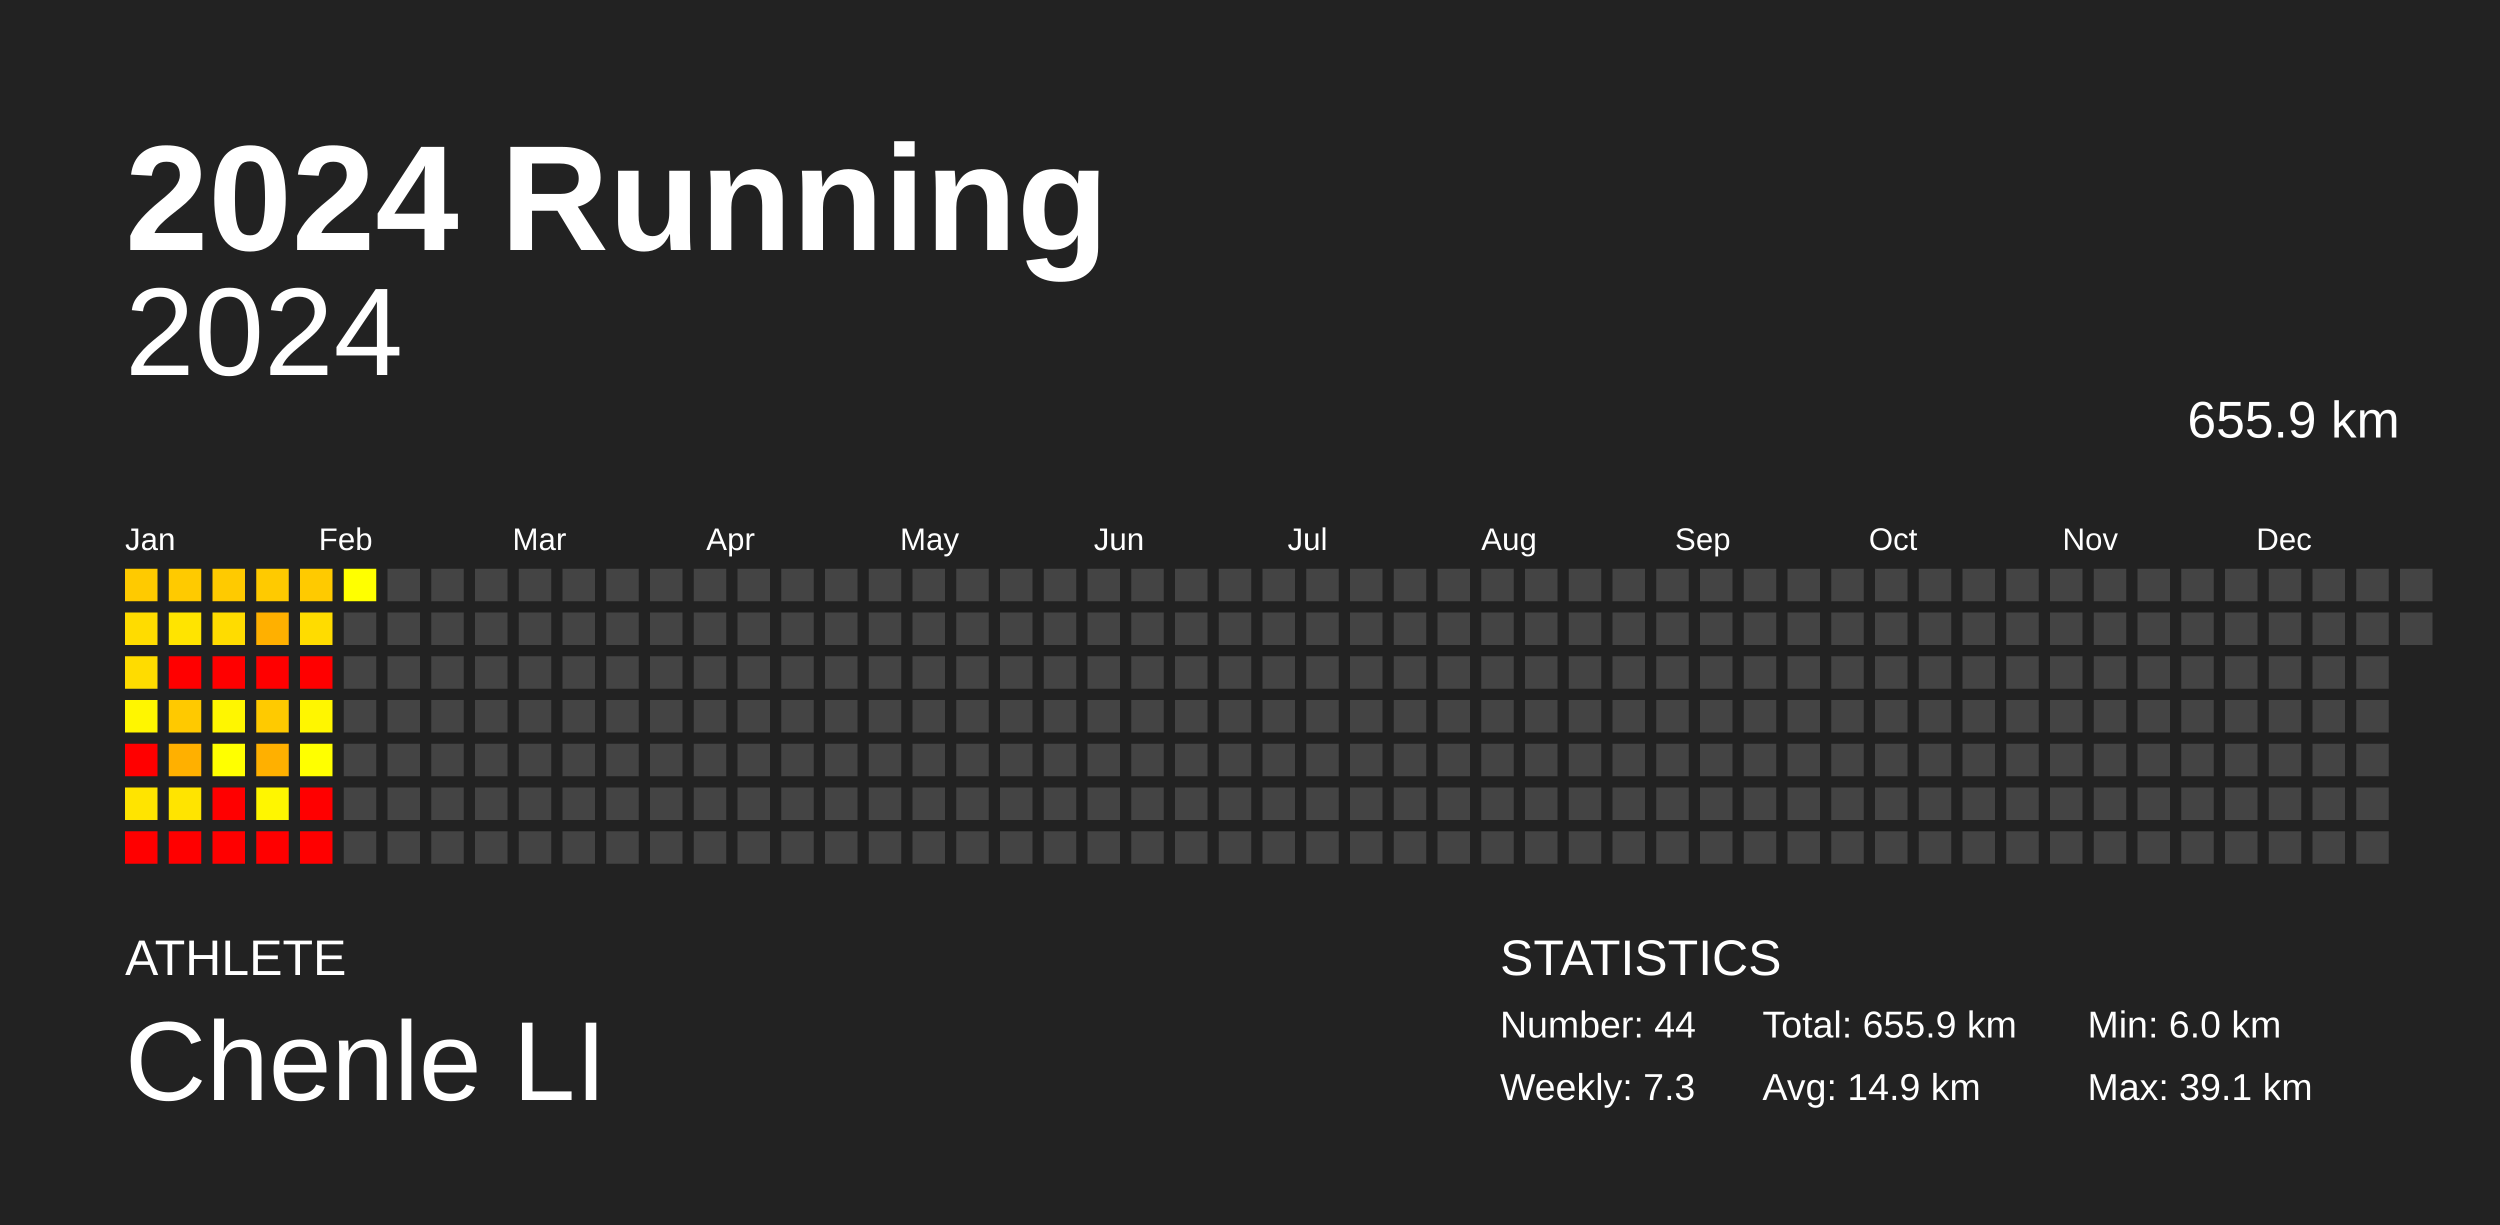
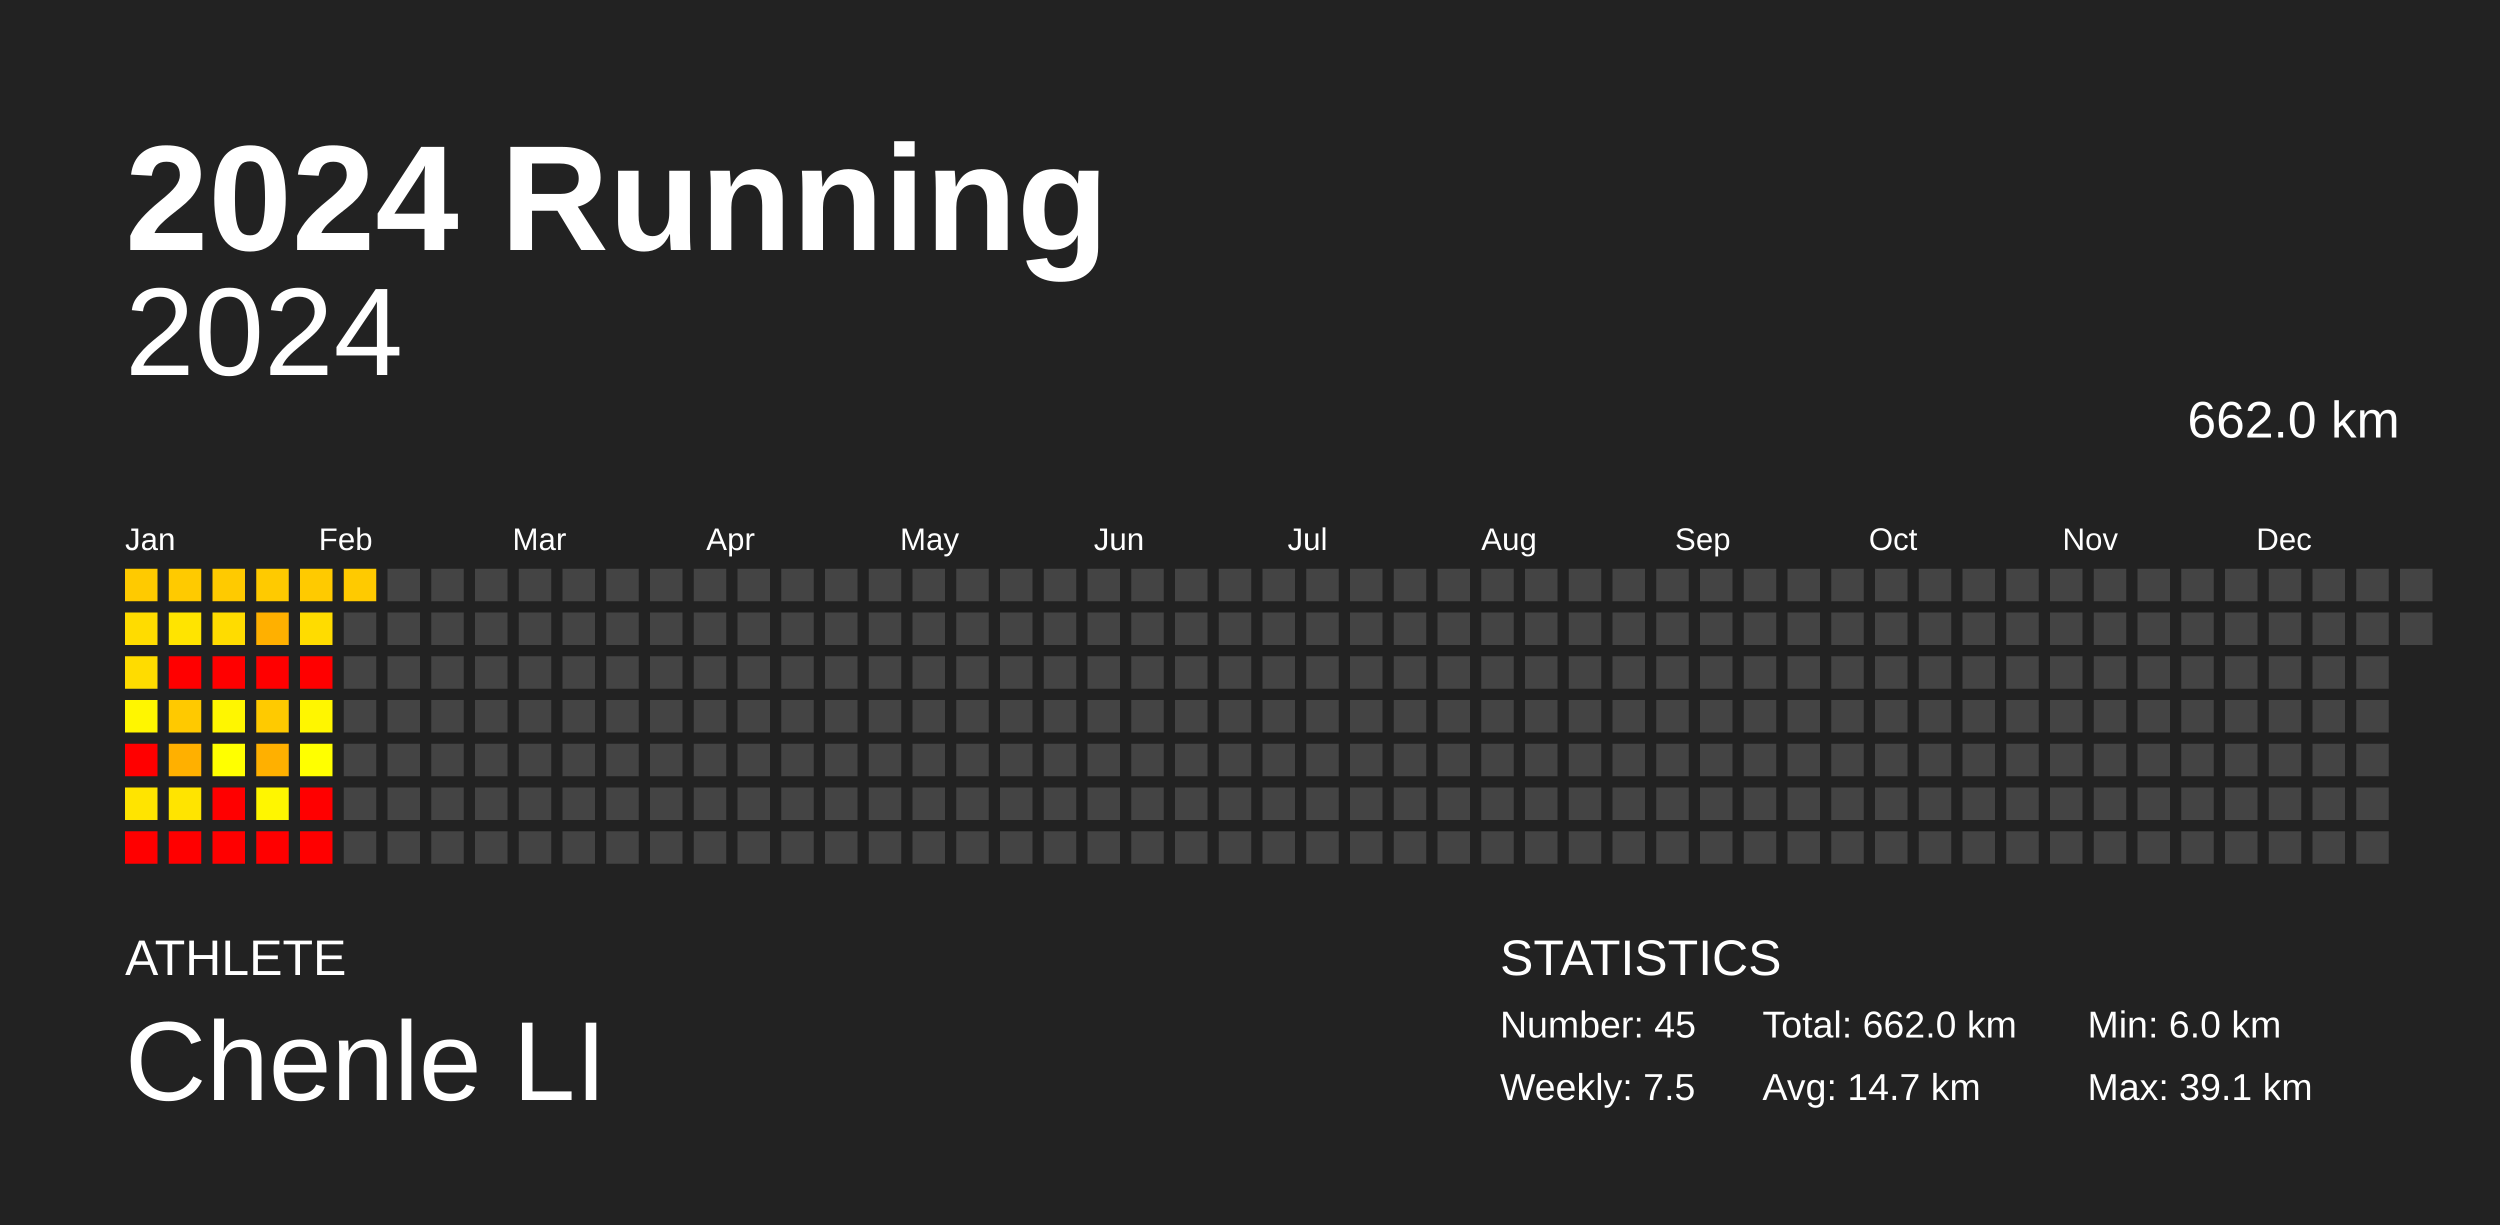
<svg xmlns="http://www.w3.org/2000/svg" baseProfile="full" height="98mm" version="1.1" viewBox="0,0,200,98" width="200mm">
  <defs />
  <rect fill="#222222" height="98" width="200" x="0" y="0" />
  <text fill="#FFFFFF" style="font-size:12px; font-family:Arial; font-weight:bold;" x="10" y="20">2024 Running</text>
  <text fill="#FFFFFF" style="font-size:4px; font-family:Arial" x="10" y="78">ATHLETE</text>
  <text fill="#FFFFFF" style="font-size:9px; font-family:Arial" x="10" y="88">Chenle LI</text>
  <text fill="#FFFFFF" style="font-size:4px; font-family:Arial" x="120" y="78">STATISTICS</text>
-   <text fill="#FFFFFF" style="font-size:3px; font-family:Arial" x="120" y="83">Number: 44</text>
-   <text fill="#FFFFFF" style="font-size:3px; font-family:Arial" x="120" y="88">Weekly: 7.3</text>
-   <text fill="#FFFFFF" style="font-size:3px; font-family:Arial" x="141" y="83">Total: 655.9 km</text>
-   <text fill="#FFFFFF" style="font-size:3px; font-family:Arial" x="141" y="88">Avg: 14.9 km</text>
+   <text fill="#FFFFFF" style="font-size:3px; font-family:Arial" x="120" y="83">Number: 45</text>
+   <text fill="#FFFFFF" style="font-size:3px; font-family:Arial" x="120" y="88">Weekly: 7.5</text>
+   <text fill="#FFFFFF" style="font-size:3px; font-family:Arial" x="141" y="83">Total: 662.0 km</text>
+   <text fill="#FFFFFF" style="font-size:3px; font-family:Arial" x="141" y="88">Avg: 14.7 km</text>
  <text fill="#FFFFFF" style="font-size:3px; font-family:Arial" x="167" y="83">Min: 6.0 km</text>
  <text fill="#FFFFFF" style="font-size:3px; font-family:Arial" x="167" y="88">Max: 39.1 km</text>
  <text alignment-baseline="hanging" fill="#FFFFFF" style="font-size:10.0px; font-family:Arial;" x="10" y="30">2024</text>
-   <text alignment-baseline="hanging" fill="#FFFFFF" style="font-size:4.125px; font-family:Arial;" x="175" y="35">655.9 km</text>
+   <text alignment-baseline="hanging" fill="#FFFFFF" style="font-size:4.125px; font-family:Arial;" x="175" y="35">662.0 km</text>
  <text fill="#FFFFFF" style="font-size:2.5px; font-family:Arial" x="10.0" y="44">Jan</text>
  <text fill="#FFFFFF" style="font-size:2.5px; font-family:Arial" x="25.5" y="44">Feb</text>
  <text fill="#FFFFFF" style="font-size:2.5px; font-family:Arial" x="41.0" y="44">Mar</text>
  <text fill="#FFFFFF" style="font-size:2.5px; font-family:Arial" x="56.5" y="44">Apr</text>
  <text fill="#FFFFFF" style="font-size:2.5px; font-family:Arial" x="72.0" y="44">May</text>
  <text fill="#FFFFFF" style="font-size:2.5px; font-family:Arial" x="87.5" y="44">Jun</text>
  <text fill="#FFFFFF" style="font-size:2.5px; font-family:Arial" x="103.0" y="44">Jul</text>
  <text fill="#FFFFFF" style="font-size:2.5px; font-family:Arial" x="118.5" y="44">Aug</text>
  <text fill="#FFFFFF" style="font-size:2.5px; font-family:Arial" x="134.0" y="44">Sep</text>
  <text fill="#FFFFFF" style="font-size:2.5px; font-family:Arial" x="149.5" y="44">Oct</text>
  <text fill="#FFFFFF" style="font-size:2.5px; font-family:Arial" x="165.0" y="44">Nov</text>
  <text fill="#FFFFFF" style="font-size:2.5px; font-family:Arial" x="180.5" y="44">Dec</text>
  <rect fill="#ffca00" height="2.6" width="2.6" x="10.0" y="45.5" />
  <rect fill="#ffdc00" height="2.6" width="2.6" x="10.0" y="49.0" />
  <rect fill="#ffdc00" height="2.6" width="2.6" x="10.0" y="52.5" />
  <rect fill="#fff600" height="2.6" width="2.6" x="10.0" y="56.0" />
  <rect fill="red" height="2.6" width="2.6" x="10.0" y="59.5" />
  <rect fill="#ffe400" height="2.6" width="2.6" x="10.0" y="63.0" />
  <rect fill="red" height="2.6" width="2.6" x="10.0" y="66.5" />
  <rect fill="#ffca00" height="2.6" width="2.6" x="13.5" y="45.5" />
  <rect fill="#ffe400" height="2.6" width="2.6" x="13.5" y="49.0" />
  <rect fill="red" height="2.6" width="2.6" x="13.5" y="52.5" />
  <rect fill="#ffc900" height="2.6" width="2.6" x="13.5" y="56.0" />
  <rect fill="#ffb000" height="2.6" width="2.6" x="13.5" y="59.5" />
  <rect fill="#ffe400" height="2.6" width="2.6" x="13.5" y="63.0" />
  <rect fill="red" height="2.6" width="2.6" x="13.5" y="66.5" />
  <rect fill="#ffca00" height="2.6" width="2.6" x="17.0" y="45.5" />
  <rect fill="#ffdc00" height="2.6" width="2.6" x="17.0" y="49.0" />
  <rect fill="red" height="2.6" width="2.6" x="17.0" y="52.5" />
  <rect fill="#fff600" height="2.6" width="2.6" x="17.0" y="56.0" />
  <rect fill="#ffff00" height="2.6" width="2.6" x="17.0" y="59.5" />
  <rect fill="red" height="2.6" width="2.6" x="17.0" y="63.0" />
  <rect fill="red" height="2.6" width="2.6" x="17.0" y="66.5" />
  <rect fill="#ffca00" height="2.6" width="2.6" x="20.5" y="45.5" />
  <rect fill="#ffb000" height="2.6" width="2.6" x="20.5" y="49.0" />
  <rect fill="red" height="2.6" width="2.6" x="20.5" y="52.5" />
  <rect fill="#ffca00" height="2.6" width="2.6" x="20.5" y="56.0" />
  <rect fill="#ffb000" height="2.6" width="2.6" x="20.5" y="59.5" />
  <rect fill="#fff600" height="2.6" width="2.6" x="20.5" y="63.0" />
  <rect fill="red" height="2.6" width="2.6" x="20.5" y="66.5" />
  <rect fill="#ffca00" height="2.6" width="2.6" x="24.0" y="45.5" />
  <rect fill="#ffdc00" height="2.6" width="2.6" x="24.0" y="49.0" />
  <rect fill="red" height="2.6" width="2.6" x="24.0" y="52.5" />
  <rect fill="#fff600" height="2.6" width="2.6" x="24.0" y="56.0" />
  <rect fill="#ffff00" height="2.6" width="2.6" x="24.0" y="59.5" />
  <rect fill="red" height="2.6" width="2.6" x="24.0" y="63.0" />
  <rect fill="red" height="2.6" width="2.6" x="24.0" y="66.5" />
-   <rect fill="#ffff00" height="2.6" width="2.6" x="27.5" y="45.5" />
+   <rect fill="#ffca00" height="2.6" width="2.6" x="27.5" y="45.5" />
  <rect fill="#444444" height="2.6" width="2.6" x="27.5" y="49.0" />
  <rect fill="#444444" height="2.6" width="2.6" x="27.5" y="52.5" />
  <rect fill="#444444" height="2.6" width="2.6" x="27.5" y="56.0" />
  <rect fill="#444444" height="2.6" width="2.6" x="27.5" y="59.5" />
  <rect fill="#444444" height="2.6" width="2.6" x="27.5" y="63.0" />
  <rect fill="#444444" height="2.6" width="2.6" x="27.5" y="66.5" />
  <rect fill="#444444" height="2.6" width="2.6" x="31.0" y="45.5" />
  <rect fill="#444444" height="2.6" width="2.6" x="31.0" y="49.0" />
  <rect fill="#444444" height="2.6" width="2.6" x="31.0" y="52.5" />
  <rect fill="#444444" height="2.6" width="2.6" x="31.0" y="56.0" />
  <rect fill="#444444" height="2.6" width="2.6" x="31.0" y="59.5" />
  <rect fill="#444444" height="2.6" width="2.6" x="31.0" y="63.0" />
  <rect fill="#444444" height="2.6" width="2.6" x="31.0" y="66.5" />
  <rect fill="#444444" height="2.6" width="2.6" x="34.5" y="45.5" />
  <rect fill="#444444" height="2.6" width="2.6" x="34.5" y="49.0" />
  <rect fill="#444444" height="2.6" width="2.6" x="34.5" y="52.5" />
  <rect fill="#444444" height="2.6" width="2.6" x="34.5" y="56.0" />
  <rect fill="#444444" height="2.6" width="2.6" x="34.5" y="59.5" />
  <rect fill="#444444" height="2.6" width="2.6" x="34.5" y="63.0" />
  <rect fill="#444444" height="2.6" width="2.6" x="34.5" y="66.5" />
  <rect fill="#444444" height="2.6" width="2.6" x="38.0" y="45.5" />
  <rect fill="#444444" height="2.6" width="2.6" x="38.0" y="49.0" />
  <rect fill="#444444" height="2.6" width="2.6" x="38.0" y="52.5" />
  <rect fill="#444444" height="2.6" width="2.6" x="38.0" y="56.0" />
  <rect fill="#444444" height="2.6" width="2.6" x="38.0" y="59.5" />
  <rect fill="#444444" height="2.6" width="2.6" x="38.0" y="63.0" />
  <rect fill="#444444" height="2.6" width="2.6" x="38.0" y="66.5" />
  <rect fill="#444444" height="2.6" width="2.6" x="41.5" y="45.5" />
  <rect fill="#444444" height="2.6" width="2.6" x="41.5" y="49.0" />
  <rect fill="#444444" height="2.6" width="2.6" x="41.5" y="52.5" />
  <rect fill="#444444" height="2.6" width="2.6" x="41.5" y="56.0" />
  <rect fill="#444444" height="2.6" width="2.6" x="41.5" y="59.5" />
  <rect fill="#444444" height="2.6" width="2.6" x="41.5" y="63.0" />
  <rect fill="#444444" height="2.6" width="2.6" x="41.5" y="66.5" />
  <rect fill="#444444" height="2.6" width="2.6" x="45.0" y="45.5" />
  <rect fill="#444444" height="2.6" width="2.6" x="45.0" y="49.0" />
  <rect fill="#444444" height="2.6" width="2.6" x="45.0" y="52.5" />
  <rect fill="#444444" height="2.6" width="2.6" x="45.0" y="56.0" />
  <rect fill="#444444" height="2.6" width="2.6" x="45.0" y="59.5" />
  <rect fill="#444444" height="2.6" width="2.6" x="45.0" y="63.0" />
  <rect fill="#444444" height="2.6" width="2.6" x="45.0" y="66.5" />
  <rect fill="#444444" height="2.6" width="2.6" x="48.5" y="45.5" />
  <rect fill="#444444" height="2.6" width="2.6" x="48.5" y="49.0" />
  <rect fill="#444444" height="2.6" width="2.6" x="48.5" y="52.5" />
  <rect fill="#444444" height="2.6" width="2.6" x="48.5" y="56.0" />
  <rect fill="#444444" height="2.6" width="2.6" x="48.5" y="59.5" />
  <rect fill="#444444" height="2.6" width="2.6" x="48.5" y="63.0" />
  <rect fill="#444444" height="2.6" width="2.6" x="48.5" y="66.5" />
  <rect fill="#444444" height="2.6" width="2.6" x="52.0" y="45.5" />
  <rect fill="#444444" height="2.6" width="2.6" x="52.0" y="49.0" />
  <rect fill="#444444" height="2.6" width="2.6" x="52.0" y="52.5" />
  <rect fill="#444444" height="2.6" width="2.6" x="52.0" y="56.0" />
  <rect fill="#444444" height="2.6" width="2.6" x="52.0" y="59.5" />
  <rect fill="#444444" height="2.6" width="2.6" x="52.0" y="63.0" />
  <rect fill="#444444" height="2.6" width="2.6" x="52.0" y="66.5" />
  <rect fill="#444444" height="2.6" width="2.6" x="55.5" y="45.5" />
  <rect fill="#444444" height="2.6" width="2.6" x="55.5" y="49.0" />
  <rect fill="#444444" height="2.6" width="2.6" x="55.5" y="52.5" />
  <rect fill="#444444" height="2.6" width="2.6" x="55.5" y="56.0" />
  <rect fill="#444444" height="2.6" width="2.6" x="55.5" y="59.5" />
  <rect fill="#444444" height="2.6" width="2.6" x="55.5" y="63.0" />
  <rect fill="#444444" height="2.6" width="2.6" x="55.5" y="66.5" />
  <rect fill="#444444" height="2.6" width="2.6" x="59.0" y="45.5" />
  <rect fill="#444444" height="2.6" width="2.6" x="59.0" y="49.0" />
  <rect fill="#444444" height="2.6" width="2.6" x="59.0" y="52.5" />
  <rect fill="#444444" height="2.6" width="2.6" x="59.0" y="56.0" />
  <rect fill="#444444" height="2.6" width="2.6" x="59.0" y="59.5" />
  <rect fill="#444444" height="2.6" width="2.6" x="59.0" y="63.0" />
  <rect fill="#444444" height="2.6" width="2.6" x="59.0" y="66.5" />
  <rect fill="#444444" height="2.6" width="2.6" x="62.5" y="45.5" />
  <rect fill="#444444" height="2.6" width="2.6" x="62.5" y="49.0" />
  <rect fill="#444444" height="2.6" width="2.6" x="62.5" y="52.5" />
  <rect fill="#444444" height="2.6" width="2.6" x="62.5" y="56.0" />
  <rect fill="#444444" height="2.6" width="2.6" x="62.5" y="59.5" />
  <rect fill="#444444" height="2.6" width="2.6" x="62.5" y="63.0" />
  <rect fill="#444444" height="2.6" width="2.6" x="62.5" y="66.5" />
  <rect fill="#444444" height="2.6" width="2.6" x="66.0" y="45.5" />
  <rect fill="#444444" height="2.6" width="2.6" x="66.0" y="49.0" />
  <rect fill="#444444" height="2.6" width="2.6" x="66.0" y="52.5" />
  <rect fill="#444444" height="2.6" width="2.6" x="66.0" y="56.0" />
  <rect fill="#444444" height="2.6" width="2.6" x="66.0" y="59.5" />
  <rect fill="#444444" height="2.6" width="2.6" x="66.0" y="63.0" />
  <rect fill="#444444" height="2.6" width="2.6" x="66.0" y="66.5" />
  <rect fill="#444444" height="2.6" width="2.6" x="69.5" y="45.5" />
  <rect fill="#444444" height="2.6" width="2.6" x="69.5" y="49.0" />
  <rect fill="#444444" height="2.6" width="2.6" x="69.5" y="52.5" />
  <rect fill="#444444" height="2.6" width="2.6" x="69.5" y="56.0" />
  <rect fill="#444444" height="2.6" width="2.6" x="69.5" y="59.5" />
  <rect fill="#444444" height="2.6" width="2.6" x="69.5" y="63.0" />
  <rect fill="#444444" height="2.6" width="2.6" x="69.5" y="66.5" />
  <rect fill="#444444" height="2.6" width="2.6" x="73.0" y="45.5" />
  <rect fill="#444444" height="2.6" width="2.6" x="73.0" y="49.0" />
  <rect fill="#444444" height="2.6" width="2.6" x="73.0" y="52.5" />
  <rect fill="#444444" height="2.6" width="2.6" x="73.0" y="56.0" />
  <rect fill="#444444" height="2.6" width="2.6" x="73.0" y="59.5" />
  <rect fill="#444444" height="2.6" width="2.6" x="73.0" y="63.0" />
  <rect fill="#444444" height="2.6" width="2.6" x="73.0" y="66.5" />
  <rect fill="#444444" height="2.6" width="2.6" x="76.5" y="45.5" />
  <rect fill="#444444" height="2.6" width="2.6" x="76.5" y="49.0" />
  <rect fill="#444444" height="2.6" width="2.6" x="76.5" y="52.5" />
  <rect fill="#444444" height="2.6" width="2.6" x="76.5" y="56.0" />
  <rect fill="#444444" height="2.6" width="2.6" x="76.5" y="59.5" />
  <rect fill="#444444" height="2.6" width="2.6" x="76.5" y="63.0" />
  <rect fill="#444444" height="2.6" width="2.6" x="76.5" y="66.5" />
  <rect fill="#444444" height="2.6" width="2.6" x="80.0" y="45.5" />
  <rect fill="#444444" height="2.6" width="2.6" x="80.0" y="49.0" />
  <rect fill="#444444" height="2.6" width="2.6" x="80.0" y="52.5" />
  <rect fill="#444444" height="2.6" width="2.6" x="80.0" y="56.0" />
  <rect fill="#444444" height="2.6" width="2.6" x="80.0" y="59.5" />
  <rect fill="#444444" height="2.6" width="2.6" x="80.0" y="63.0" />
  <rect fill="#444444" height="2.6" width="2.6" x="80.0" y="66.5" />
  <rect fill="#444444" height="2.6" width="2.6" x="83.5" y="45.5" />
  <rect fill="#444444" height="2.6" width="2.6" x="83.5" y="49.0" />
  <rect fill="#444444" height="2.6" width="2.6" x="83.5" y="52.5" />
  <rect fill="#444444" height="2.6" width="2.6" x="83.5" y="56.0" />
  <rect fill="#444444" height="2.6" width="2.6" x="83.5" y="59.5" />
  <rect fill="#444444" height="2.6" width="2.6" x="83.5" y="63.0" />
  <rect fill="#444444" height="2.6" width="2.6" x="83.5" y="66.5" />
  <rect fill="#444444" height="2.6" width="2.6" x="87.0" y="45.5" />
  <rect fill="#444444" height="2.6" width="2.6" x="87.0" y="49.0" />
  <rect fill="#444444" height="2.6" width="2.6" x="87.0" y="52.5" />
  <rect fill="#444444" height="2.6" width="2.6" x="87.0" y="56.0" />
  <rect fill="#444444" height="2.6" width="2.6" x="87.0" y="59.5" />
  <rect fill="#444444" height="2.6" width="2.6" x="87.0" y="63.0" />
  <rect fill="#444444" height="2.6" width="2.6" x="87.0" y="66.5" />
  <rect fill="#444444" height="2.6" width="2.6" x="90.5" y="45.5" />
  <rect fill="#444444" height="2.6" width="2.6" x="90.5" y="49.0" />
  <rect fill="#444444" height="2.6" width="2.6" x="90.5" y="52.5" />
  <rect fill="#444444" height="2.6" width="2.6" x="90.5" y="56.0" />
  <rect fill="#444444" height="2.6" width="2.6" x="90.5" y="59.5" />
  <rect fill="#444444" height="2.6" width="2.6" x="90.5" y="63.0" />
  <rect fill="#444444" height="2.6" width="2.6" x="90.5" y="66.5" />
  <rect fill="#444444" height="2.6" width="2.6" x="94.0" y="45.5" />
  <rect fill="#444444" height="2.6" width="2.6" x="94.0" y="49.0" />
  <rect fill="#444444" height="2.6" width="2.6" x="94.0" y="52.5" />
  <rect fill="#444444" height="2.6" width="2.6" x="94.0" y="56.0" />
  <rect fill="#444444" height="2.6" width="2.6" x="94.0" y="59.5" />
  <rect fill="#444444" height="2.6" width="2.6" x="94.0" y="63.0" />
  <rect fill="#444444" height="2.6" width="2.6" x="94.0" y="66.5" />
  <rect fill="#444444" height="2.6" width="2.6" x="97.5" y="45.5" />
  <rect fill="#444444" height="2.6" width="2.6" x="97.5" y="49.0" />
  <rect fill="#444444" height="2.6" width="2.6" x="97.5" y="52.5" />
  <rect fill="#444444" height="2.6" width="2.6" x="97.5" y="56.0" />
  <rect fill="#444444" height="2.6" width="2.6" x="97.5" y="59.5" />
  <rect fill="#444444" height="2.6" width="2.6" x="97.5" y="63.0" />
  <rect fill="#444444" height="2.6" width="2.6" x="97.5" y="66.5" />
  <rect fill="#444444" height="2.6" width="2.6" x="101.0" y="45.5" />
  <rect fill="#444444" height="2.6" width="2.6" x="101.0" y="49.0" />
  <rect fill="#444444" height="2.6" width="2.6" x="101.0" y="52.5" />
  <rect fill="#444444" height="2.6" width="2.6" x="101.0" y="56.0" />
  <rect fill="#444444" height="2.6" width="2.6" x="101.0" y="59.5" />
  <rect fill="#444444" height="2.6" width="2.6" x="101.0" y="63.0" />
  <rect fill="#444444" height="2.6" width="2.6" x="101.0" y="66.5" />
  <rect fill="#444444" height="2.6" width="2.6" x="104.5" y="45.5" />
  <rect fill="#444444" height="2.6" width="2.6" x="104.5" y="49.0" />
  <rect fill="#444444" height="2.6" width="2.6" x="104.5" y="52.5" />
  <rect fill="#444444" height="2.6" width="2.6" x="104.5" y="56.0" />
  <rect fill="#444444" height="2.6" width="2.6" x="104.5" y="59.5" />
  <rect fill="#444444" height="2.6" width="2.6" x="104.5" y="63.0" />
  <rect fill="#444444" height="2.6" width="2.6" x="104.5" y="66.5" />
  <rect fill="#444444" height="2.6" width="2.6" x="108.0" y="45.5" />
  <rect fill="#444444" height="2.6" width="2.6" x="108.0" y="49.0" />
  <rect fill="#444444" height="2.6" width="2.6" x="108.0" y="52.5" />
  <rect fill="#444444" height="2.6" width="2.6" x="108.0" y="56.0" />
  <rect fill="#444444" height="2.6" width="2.6" x="108.0" y="59.5" />
  <rect fill="#444444" height="2.6" width="2.6" x="108.0" y="63.0" />
  <rect fill="#444444" height="2.6" width="2.6" x="108.0" y="66.5" />
  <rect fill="#444444" height="2.6" width="2.6" x="111.5" y="45.5" />
  <rect fill="#444444" height="2.6" width="2.6" x="111.5" y="49.0" />
  <rect fill="#444444" height="2.6" width="2.6" x="111.5" y="52.5" />
  <rect fill="#444444" height="2.6" width="2.6" x="111.5" y="56.0" />
  <rect fill="#444444" height="2.6" width="2.6" x="111.5" y="59.5" />
  <rect fill="#444444" height="2.6" width="2.6" x="111.5" y="63.0" />
  <rect fill="#444444" height="2.6" width="2.6" x="111.5" y="66.5" />
  <rect fill="#444444" height="2.6" width="2.6" x="115.0" y="45.5" />
  <rect fill="#444444" height="2.6" width="2.6" x="115.0" y="49.0" />
  <rect fill="#444444" height="2.6" width="2.6" x="115.0" y="52.5" />
  <rect fill="#444444" height="2.6" width="2.6" x="115.0" y="56.0" />
  <rect fill="#444444" height="2.6" width="2.6" x="115.0" y="59.5" />
  <rect fill="#444444" height="2.6" width="2.6" x="115.0" y="63.0" />
  <rect fill="#444444" height="2.6" width="2.6" x="115.0" y="66.5" />
  <rect fill="#444444" height="2.6" width="2.6" x="118.5" y="45.5" />
  <rect fill="#444444" height="2.6" width="2.6" x="118.5" y="49.0" />
  <rect fill="#444444" height="2.6" width="2.6" x="118.5" y="52.5" />
  <rect fill="#444444" height="2.6" width="2.6" x="118.5" y="56.0" />
  <rect fill="#444444" height="2.6" width="2.6" x="118.5" y="59.5" />
  <rect fill="#444444" height="2.6" width="2.6" x="118.5" y="63.0" />
  <rect fill="#444444" height="2.6" width="2.6" x="118.5" y="66.5" />
  <rect fill="#444444" height="2.6" width="2.6" x="122.0" y="45.5" />
  <rect fill="#444444" height="2.6" width="2.6" x="122.0" y="49.0" />
  <rect fill="#444444" height="2.6" width="2.6" x="122.0" y="52.5" />
  <rect fill="#444444" height="2.6" width="2.6" x="122.0" y="56.0" />
  <rect fill="#444444" height="2.6" width="2.6" x="122.0" y="59.5" />
  <rect fill="#444444" height="2.6" width="2.6" x="122.0" y="63.0" />
  <rect fill="#444444" height="2.6" width="2.6" x="122.0" y="66.5" />
  <rect fill="#444444" height="2.6" width="2.6" x="125.5" y="45.5" />
  <rect fill="#444444" height="2.6" width="2.6" x="125.5" y="49.0" />
  <rect fill="#444444" height="2.6" width="2.6" x="125.5" y="52.5" />
  <rect fill="#444444" height="2.6" width="2.6" x="125.5" y="56.0" />
  <rect fill="#444444" height="2.6" width="2.6" x="125.5" y="59.5" />
  <rect fill="#444444" height="2.6" width="2.6" x="125.5" y="63.0" />
  <rect fill="#444444" height="2.6" width="2.6" x="125.5" y="66.5" />
  <rect fill="#444444" height="2.6" width="2.6" x="129.0" y="45.5" />
  <rect fill="#444444" height="2.6" width="2.6" x="129.0" y="49.0" />
  <rect fill="#444444" height="2.6" width="2.6" x="129.0" y="52.5" />
  <rect fill="#444444" height="2.6" width="2.6" x="129.0" y="56.0" />
  <rect fill="#444444" height="2.6" width="2.6" x="129.0" y="59.5" />
  <rect fill="#444444" height="2.6" width="2.6" x="129.0" y="63.0" />
  <rect fill="#444444" height="2.6" width="2.6" x="129.0" y="66.5" />
  <rect fill="#444444" height="2.6" width="2.6" x="132.5" y="45.5" />
  <rect fill="#444444" height="2.6" width="2.6" x="132.5" y="49.0" />
  <rect fill="#444444" height="2.6" width="2.6" x="132.5" y="52.5" />
  <rect fill="#444444" height="2.6" width="2.6" x="132.5" y="56.0" />
  <rect fill="#444444" height="2.6" width="2.6" x="132.5" y="59.5" />
  <rect fill="#444444" height="2.6" width="2.6" x="132.5" y="63.0" />
  <rect fill="#444444" height="2.6" width="2.6" x="132.5" y="66.5" />
  <rect fill="#444444" height="2.6" width="2.6" x="136.0" y="45.5" />
  <rect fill="#444444" height="2.6" width="2.6" x="136.0" y="49.0" />
  <rect fill="#444444" height="2.6" width="2.6" x="136.0" y="52.5" />
  <rect fill="#444444" height="2.6" width="2.6" x="136.0" y="56.0" />
  <rect fill="#444444" height="2.6" width="2.6" x="136.0" y="59.5" />
  <rect fill="#444444" height="2.6" width="2.6" x="136.0" y="63.0" />
  <rect fill="#444444" height="2.6" width="2.6" x="136.0" y="66.5" />
  <rect fill="#444444" height="2.6" width="2.6" x="139.5" y="45.5" />
  <rect fill="#444444" height="2.6" width="2.6" x="139.5" y="49.0" />
  <rect fill="#444444" height="2.6" width="2.6" x="139.5" y="52.5" />
  <rect fill="#444444" height="2.6" width="2.6" x="139.5" y="56.0" />
  <rect fill="#444444" height="2.6" width="2.6" x="139.5" y="59.5" />
  <rect fill="#444444" height="2.6" width="2.6" x="139.5" y="63.0" />
  <rect fill="#444444" height="2.6" width="2.6" x="139.5" y="66.5" />
  <rect fill="#444444" height="2.6" width="2.6" x="143.0" y="45.5" />
  <rect fill="#444444" height="2.6" width="2.6" x="143.0" y="49.0" />
  <rect fill="#444444" height="2.6" width="2.6" x="143.0" y="52.5" />
  <rect fill="#444444" height="2.6" width="2.6" x="143.0" y="56.0" />
  <rect fill="#444444" height="2.6" width="2.6" x="143.0" y="59.5" />
  <rect fill="#444444" height="2.6" width="2.6" x="143.0" y="63.0" />
  <rect fill="#444444" height="2.6" width="2.6" x="143.0" y="66.5" />
  <rect fill="#444444" height="2.6" width="2.6" x="146.5" y="45.5" />
  <rect fill="#444444" height="2.6" width="2.6" x="146.5" y="49.0" />
  <rect fill="#444444" height="2.6" width="2.6" x="146.5" y="52.5" />
  <rect fill="#444444" height="2.6" width="2.6" x="146.5" y="56.0" />
  <rect fill="#444444" height="2.6" width="2.6" x="146.5" y="59.5" />
  <rect fill="#444444" height="2.6" width="2.6" x="146.5" y="63.0" />
  <rect fill="#444444" height="2.6" width="2.6" x="146.5" y="66.5" />
  <rect fill="#444444" height="2.6" width="2.6" x="150.0" y="45.5" />
  <rect fill="#444444" height="2.6" width="2.6" x="150.0" y="49.0" />
  <rect fill="#444444" height="2.6" width="2.6" x="150.0" y="52.5" />
  <rect fill="#444444" height="2.6" width="2.6" x="150.0" y="56.0" />
  <rect fill="#444444" height="2.6" width="2.6" x="150.0" y="59.5" />
  <rect fill="#444444" height="2.6" width="2.6" x="150.0" y="63.0" />
  <rect fill="#444444" height="2.6" width="2.6" x="150.0" y="66.5" />
  <rect fill="#444444" height="2.6" width="2.6" x="153.5" y="45.5" />
  <rect fill="#444444" height="2.6" width="2.6" x="153.5" y="49.0" />
  <rect fill="#444444" height="2.6" width="2.6" x="153.5" y="52.5" />
  <rect fill="#444444" height="2.6" width="2.6" x="153.5" y="56.0" />
  <rect fill="#444444" height="2.6" width="2.6" x="153.5" y="59.5" />
  <rect fill="#444444" height="2.6" width="2.6" x="153.5" y="63.0" />
  <rect fill="#444444" height="2.6" width="2.6" x="153.5" y="66.5" />
  <rect fill="#444444" height="2.6" width="2.6" x="157.0" y="45.5" />
  <rect fill="#444444" height="2.6" width="2.6" x="157.0" y="49.0" />
  <rect fill="#444444" height="2.6" width="2.6" x="157.0" y="52.5" />
  <rect fill="#444444" height="2.6" width="2.6" x="157.0" y="56.0" />
  <rect fill="#444444" height="2.6" width="2.6" x="157.0" y="59.5" />
  <rect fill="#444444" height="2.6" width="2.6" x="157.0" y="63.0" />
  <rect fill="#444444" height="2.6" width="2.6" x="157.0" y="66.5" />
  <rect fill="#444444" height="2.6" width="2.6" x="160.5" y="45.5" />
  <rect fill="#444444" height="2.6" width="2.6" x="160.5" y="49.0" />
  <rect fill="#444444" height="2.6" width="2.6" x="160.5" y="52.5" />
  <rect fill="#444444" height="2.6" width="2.6" x="160.5" y="56.0" />
  <rect fill="#444444" height="2.6" width="2.6" x="160.5" y="59.5" />
  <rect fill="#444444" height="2.6" width="2.6" x="160.5" y="63.0" />
  <rect fill="#444444" height="2.6" width="2.6" x="160.5" y="66.5" />
  <rect fill="#444444" height="2.6" width="2.6" x="164.0" y="45.5" />
  <rect fill="#444444" height="2.6" width="2.6" x="164.0" y="49.0" />
  <rect fill="#444444" height="2.6" width="2.6" x="164.0" y="52.5" />
  <rect fill="#444444" height="2.6" width="2.6" x="164.0" y="56.0" />
  <rect fill="#444444" height="2.6" width="2.6" x="164.0" y="59.5" />
  <rect fill="#444444" height="2.6" width="2.6" x="164.0" y="63.0" />
  <rect fill="#444444" height="2.6" width="2.6" x="164.0" y="66.5" />
  <rect fill="#444444" height="2.6" width="2.6" x="167.5" y="45.5" />
  <rect fill="#444444" height="2.6" width="2.6" x="167.5" y="49.0" />
  <rect fill="#444444" height="2.6" width="2.6" x="167.5" y="52.5" />
  <rect fill="#444444" height="2.6" width="2.6" x="167.5" y="56.0" />
  <rect fill="#444444" height="2.6" width="2.6" x="167.5" y="59.5" />
  <rect fill="#444444" height="2.6" width="2.6" x="167.5" y="63.0" />
  <rect fill="#444444" height="2.6" width="2.6" x="167.5" y="66.5" />
  <rect fill="#444444" height="2.6" width="2.6" x="171.0" y="45.5" />
  <rect fill="#444444" height="2.6" width="2.6" x="171.0" y="49.0" />
  <rect fill="#444444" height="2.6" width="2.6" x="171.0" y="52.5" />
  <rect fill="#444444" height="2.6" width="2.6" x="171.0" y="56.0" />
  <rect fill="#444444" height="2.6" width="2.6" x="171.0" y="59.5" />
  <rect fill="#444444" height="2.6" width="2.6" x="171.0" y="63.0" />
  <rect fill="#444444" height="2.6" width="2.6" x="171.0" y="66.5" />
  <rect fill="#444444" height="2.6" width="2.6" x="174.5" y="45.5" />
  <rect fill="#444444" height="2.6" width="2.6" x="174.5" y="49.0" />
  <rect fill="#444444" height="2.6" width="2.6" x="174.5" y="52.5" />
  <rect fill="#444444" height="2.6" width="2.6" x="174.5" y="56.0" />
  <rect fill="#444444" height="2.6" width="2.6" x="174.5" y="59.5" />
  <rect fill="#444444" height="2.6" width="2.6" x="174.5" y="63.0" />
  <rect fill="#444444" height="2.6" width="2.6" x="174.5" y="66.5" />
  <rect fill="#444444" height="2.6" width="2.6" x="178.0" y="45.5" />
  <rect fill="#444444" height="2.6" width="2.6" x="178.0" y="49.0" />
  <rect fill="#444444" height="2.6" width="2.6" x="178.0" y="52.5" />
  <rect fill="#444444" height="2.6" width="2.6" x="178.0" y="56.0" />
  <rect fill="#444444" height="2.6" width="2.6" x="178.0" y="59.5" />
  <rect fill="#444444" height="2.6" width="2.6" x="178.0" y="63.0" />
  <rect fill="#444444" height="2.6" width="2.6" x="178.0" y="66.5" />
  <rect fill="#444444" height="2.6" width="2.6" x="181.5" y="45.5" />
  <rect fill="#444444" height="2.6" width="2.6" x="181.5" y="49.0" />
  <rect fill="#444444" height="2.6" width="2.6" x="181.5" y="52.5" />
  <rect fill="#444444" height="2.6" width="2.6" x="181.5" y="56.0" />
  <rect fill="#444444" height="2.6" width="2.6" x="181.5" y="59.5" />
  <rect fill="#444444" height="2.6" width="2.6" x="181.5" y="63.0" />
  <rect fill="#444444" height="2.6" width="2.6" x="181.5" y="66.5" />
  <rect fill="#444444" height="2.6" width="2.6" x="185.0" y="45.5" />
  <rect fill="#444444" height="2.6" width="2.6" x="185.0" y="49.0" />
  <rect fill="#444444" height="2.6" width="2.6" x="185.0" y="52.5" />
  <rect fill="#444444" height="2.6" width="2.6" x="185.0" y="56.0" />
  <rect fill="#444444" height="2.6" width="2.6" x="185.0" y="59.5" />
  <rect fill="#444444" height="2.6" width="2.6" x="185.0" y="63.0" />
  <rect fill="#444444" height="2.6" width="2.6" x="185.0" y="66.5" />
  <rect fill="#444444" height="2.6" width="2.6" x="188.5" y="45.5" />
  <rect fill="#444444" height="2.6" width="2.6" x="188.5" y="49.0" />
  <rect fill="#444444" height="2.6" width="2.6" x="188.5" y="52.5" />
  <rect fill="#444444" height="2.6" width="2.6" x="188.5" y="56.0" />
  <rect fill="#444444" height="2.6" width="2.6" x="188.5" y="59.5" />
  <rect fill="#444444" height="2.6" width="2.6" x="188.5" y="63.0" />
  <rect fill="#444444" height="2.6" width="2.6" x="188.5" y="66.5" />
  <rect fill="#444444" height="2.6" width="2.6" x="192.0" y="45.5" />
  <rect fill="#444444" height="2.6" width="2.6" x="192.0" y="49.0" />
</svg>
